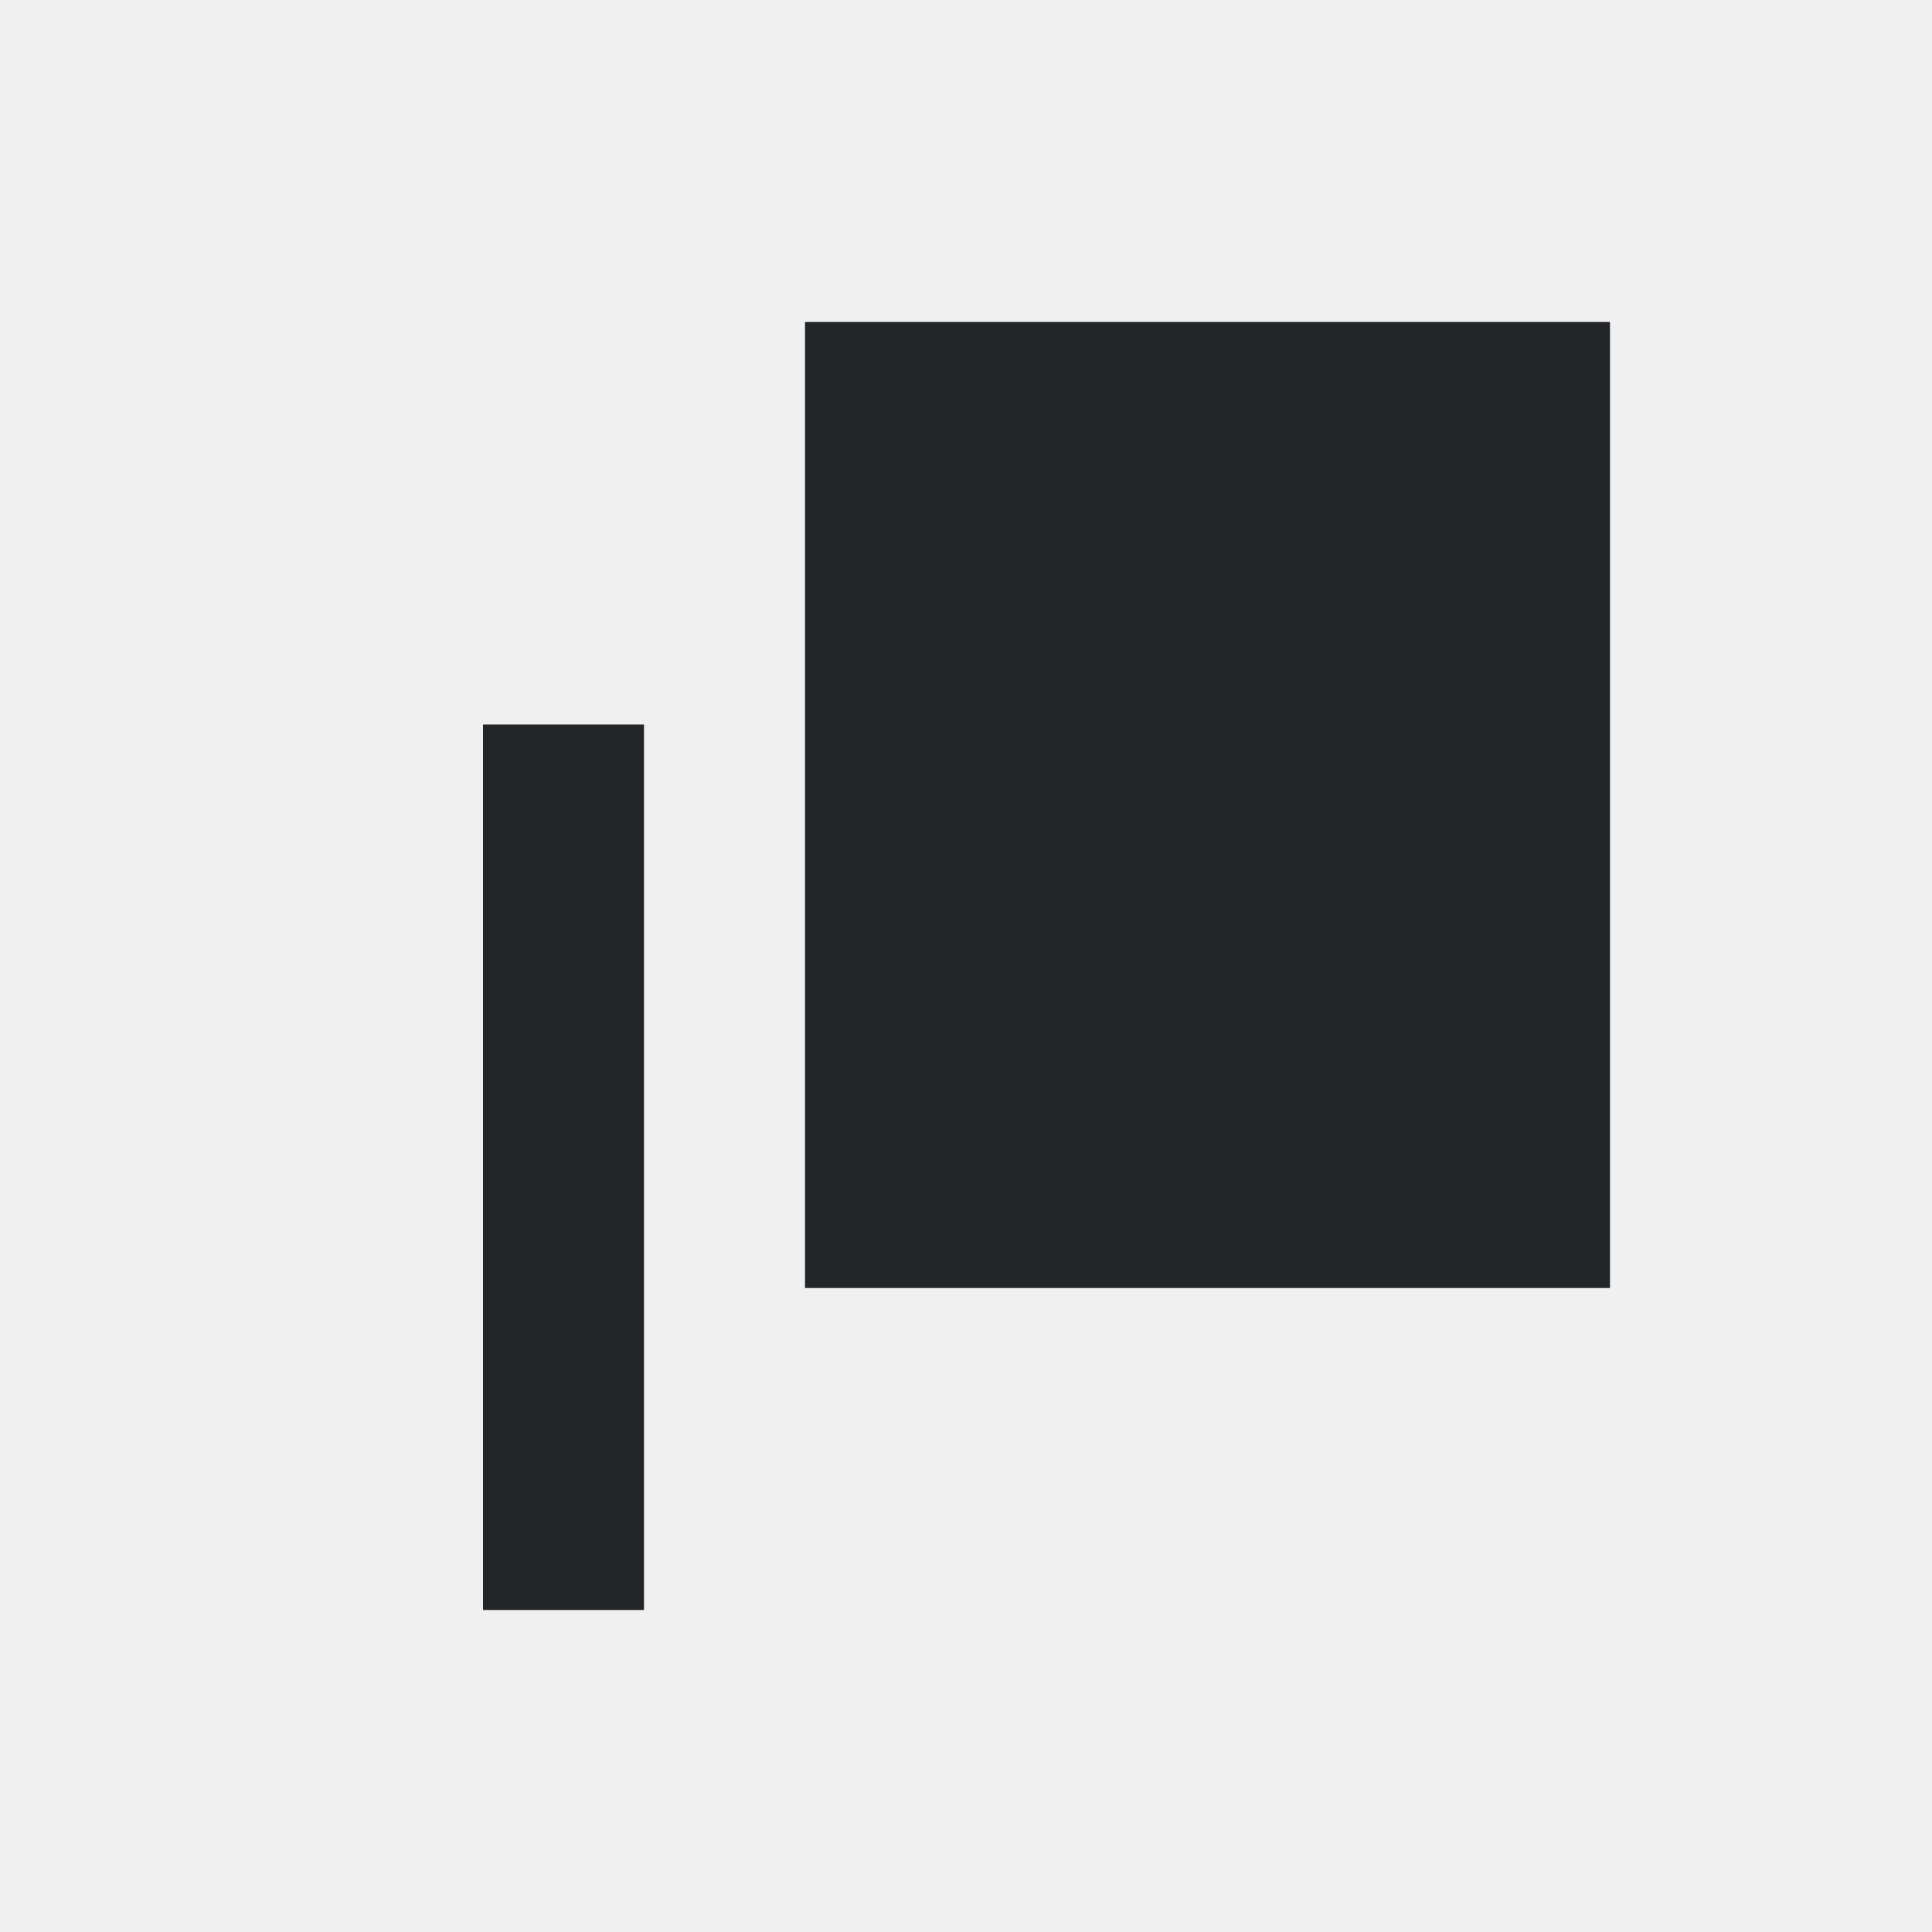
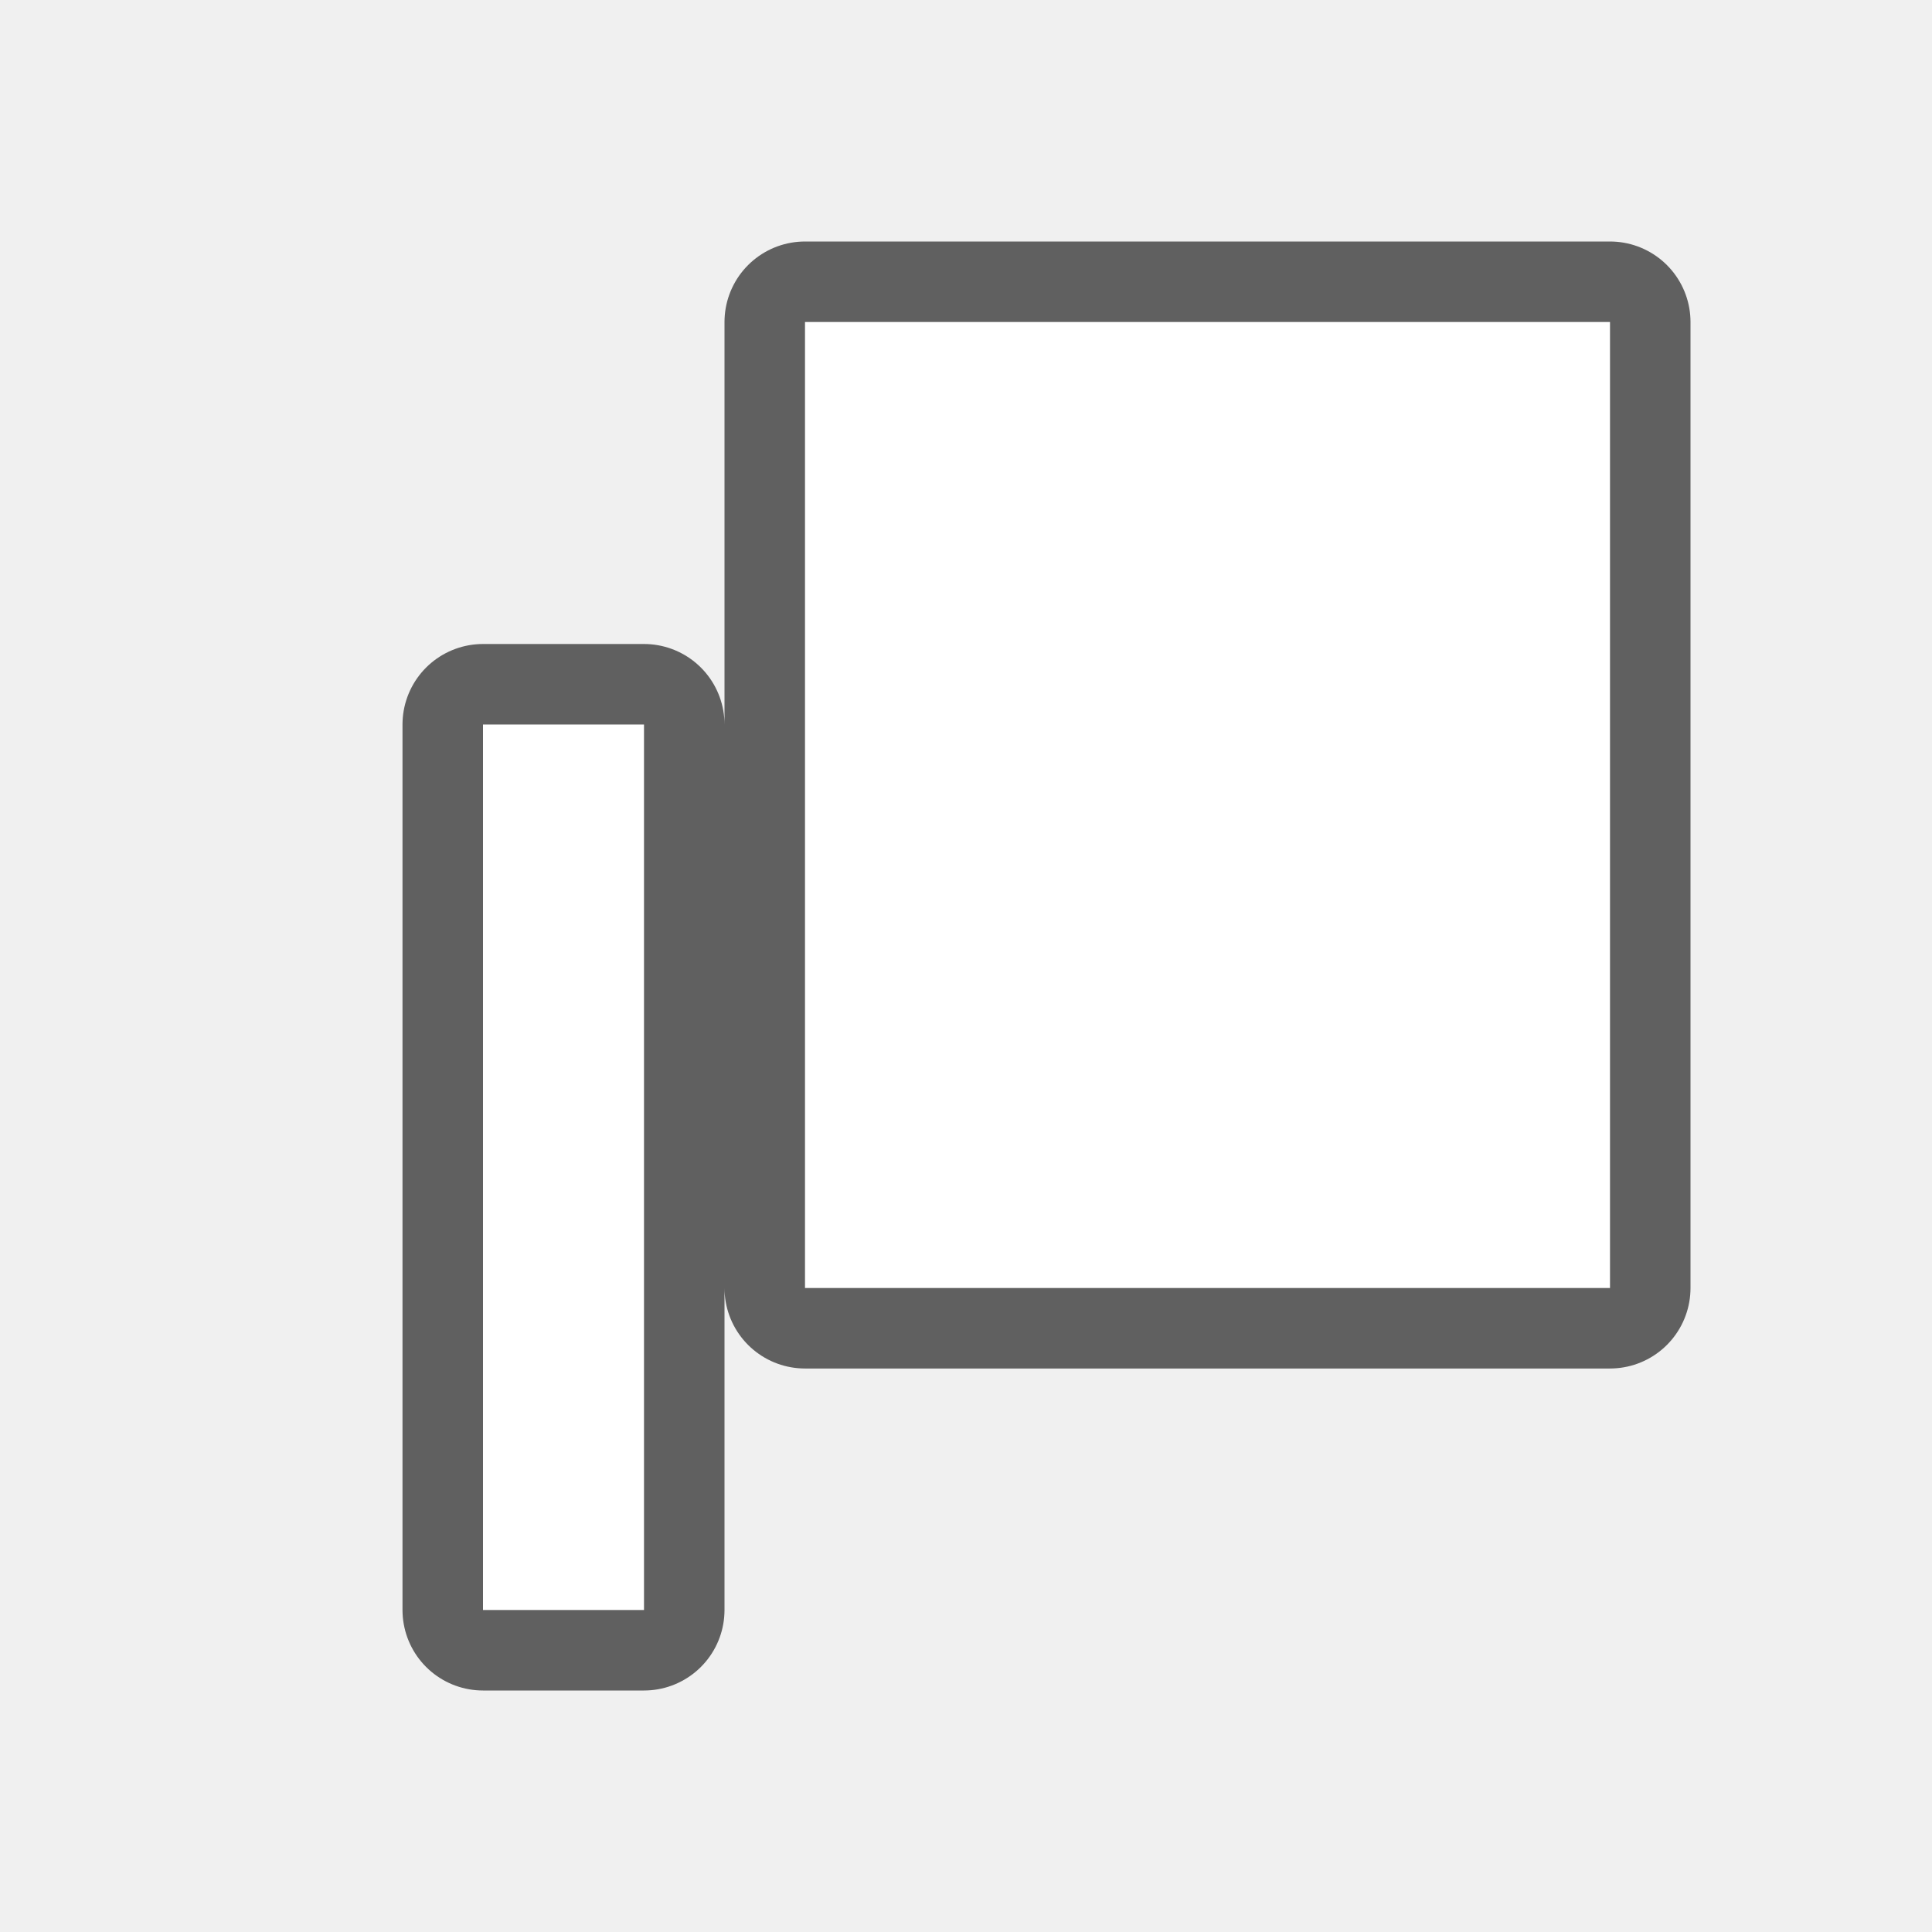
- <svg xmlns="http://www.w3.org/2000/svg" viewBox="0 0 24 24">
-   <path d="m10 4v12h10v-12zm-4 5v11h2v-11z" fill="#232629" />
+ <svg xmlns="http://www.w3.org/2000/svg" viewBox="0 0 24 24" version="1.1" id="svg4">
+   <defs id="defs8" />
+   <path style="fill:#000000;stroke:#000000;opacity:0.6;stroke-width:2;stroke-miterlimit:4;stroke-dasharray:none;stroke-linejoin:round" id="path817" fill="#232629" d="m10 4v12h10v-12zm-4 5v11h2v-11z" />
+   <path d="m10 4v12h10v-12zm-4 5v11h2v-11z" fill="#232629" id="path2" style="fill:#ffffff" />
</svg>
